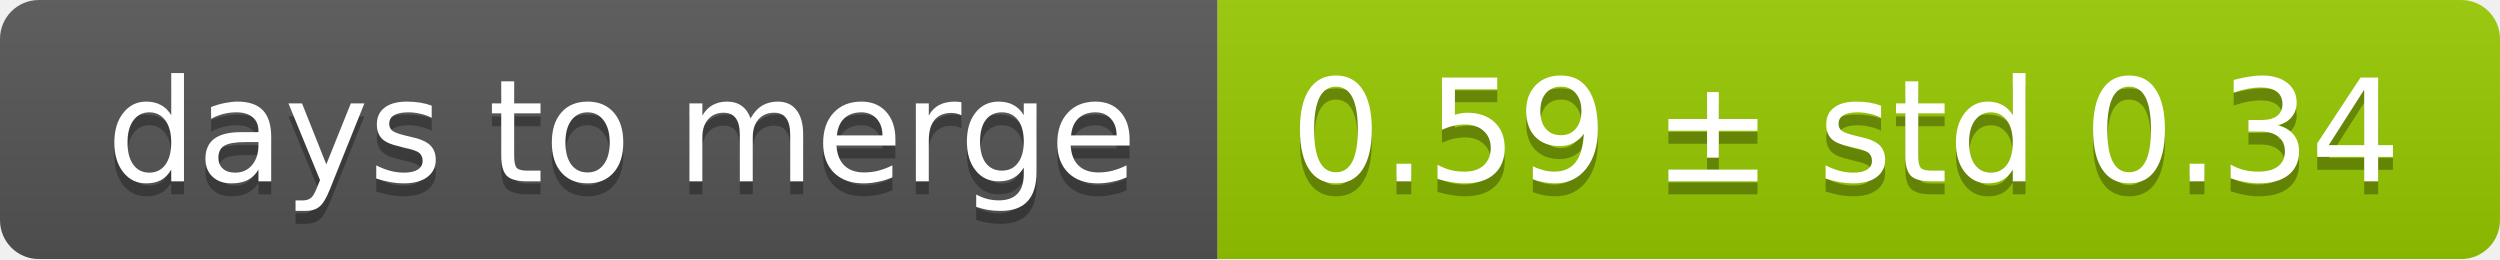
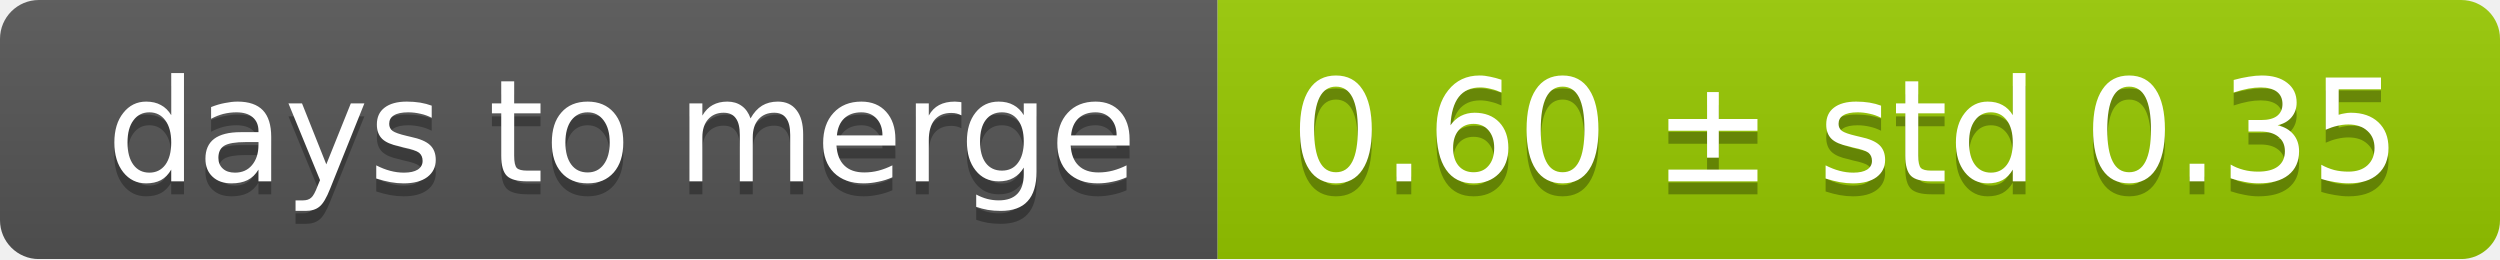
<svg xmlns="http://www.w3.org/2000/svg" width="193" height="20">
  <linearGradient id="smooth" x2="0" y2="100%">
    <stop offset="0" stop-color="#bbb" stop-opacity=".1" />
    <stop offset="1" stop-opacity=".1" />
  </linearGradient>
  <mask id="round">
    <rect width="193" height="20" rx="3" fill="#fff" />
  </mask>
  <g mask="url(#round)">
    <rect width="94" height="20" fill="#555" />
    <rect x="94" width="99" height="20" fill="#97ca00" />
    <rect width="193" height="20" fill="url(#smooth)" />
  </g>
  <g fill="#fff" text-anchor="middle" font-family="DejaVu Sans,Verdana,Geneva,sans-serif" font-size="11">
    <text x="48" y="15" fill="#010101" fill-opacity=".3">days to merge</text>
    <text x="48" y="14">days to merge</text>
-     <text x="142.5" y="15" fill="#010101" fill-opacity=".3">0.59 ± std 0.34</text>
-     <text x="142.5" y="14">0.59 ± std 0.34</text>
+     <text x="142.5" y="15" fill="#010101" fill-opacity=".3">0.60 ± std 0.35</text>
+     <text x="142.5" y="14">0.60 ± std 0.35</text>
  </g>
</svg>
